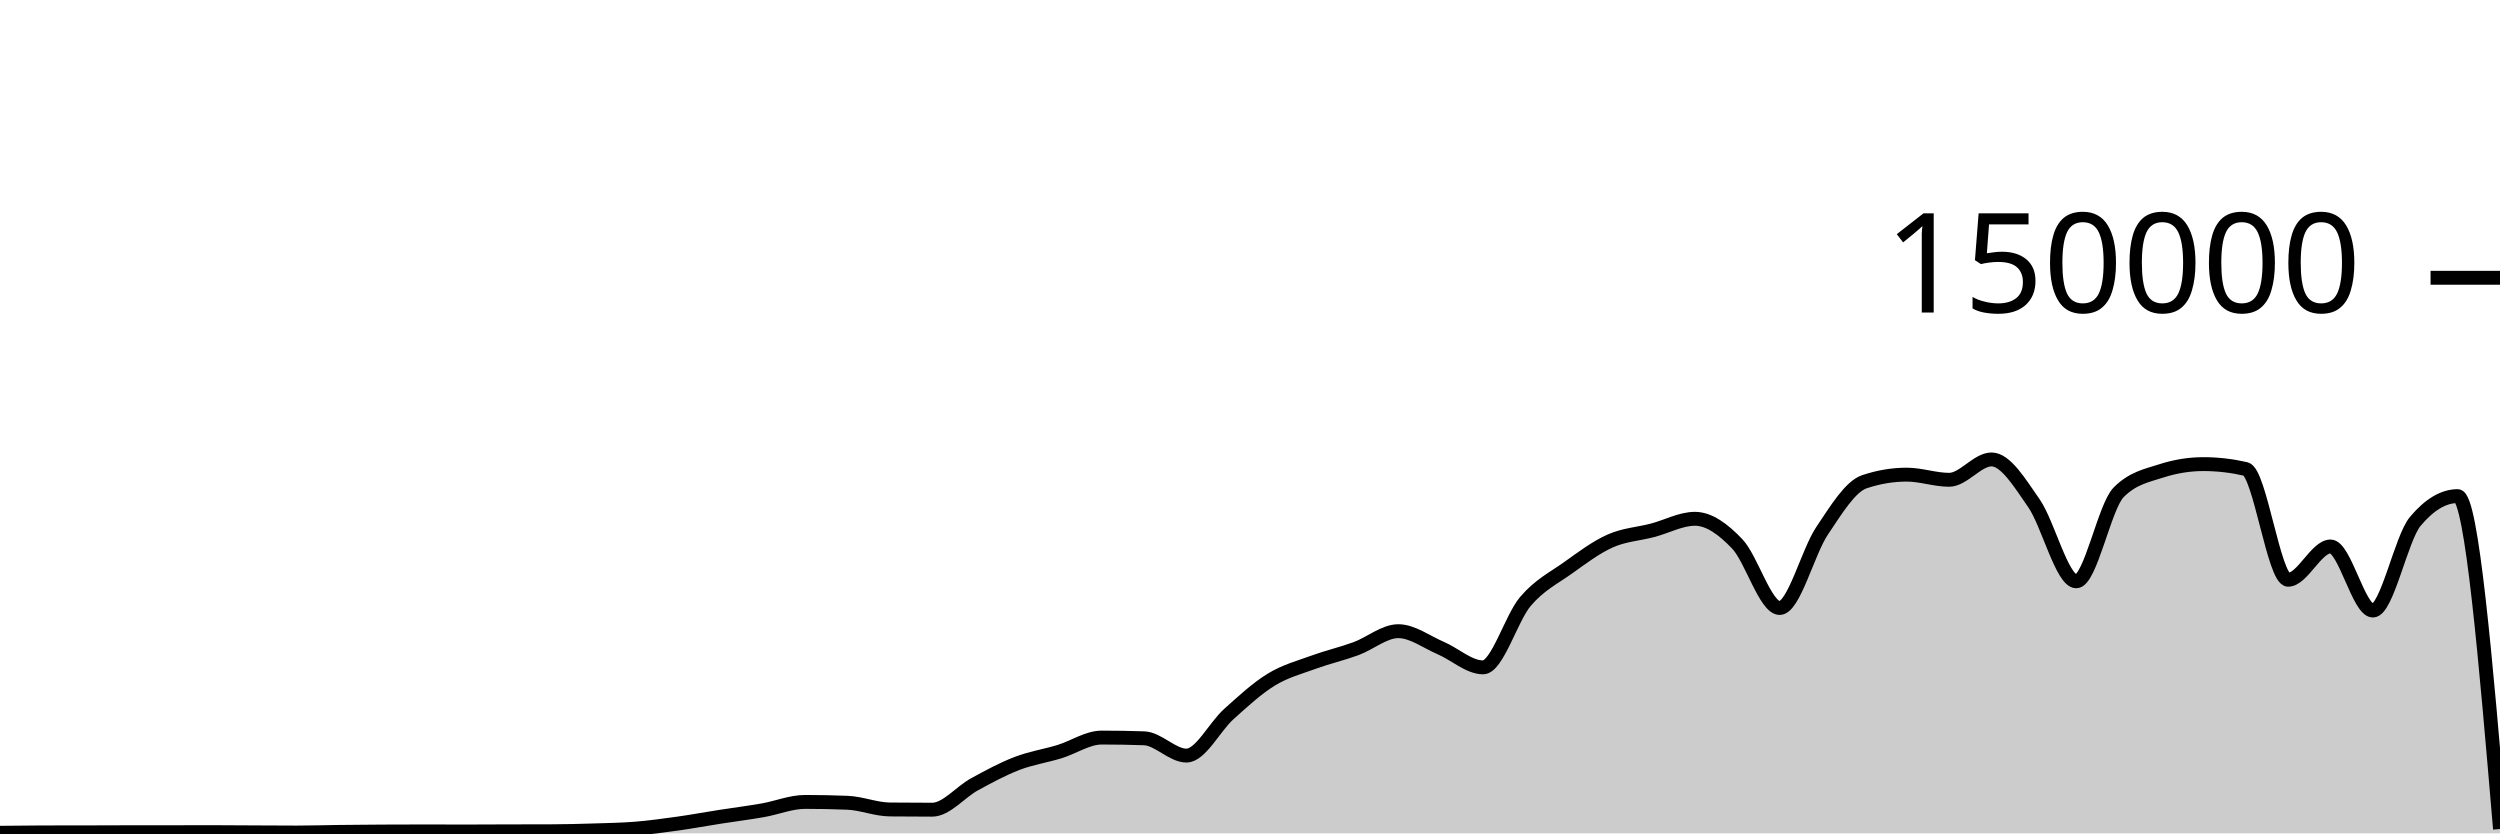
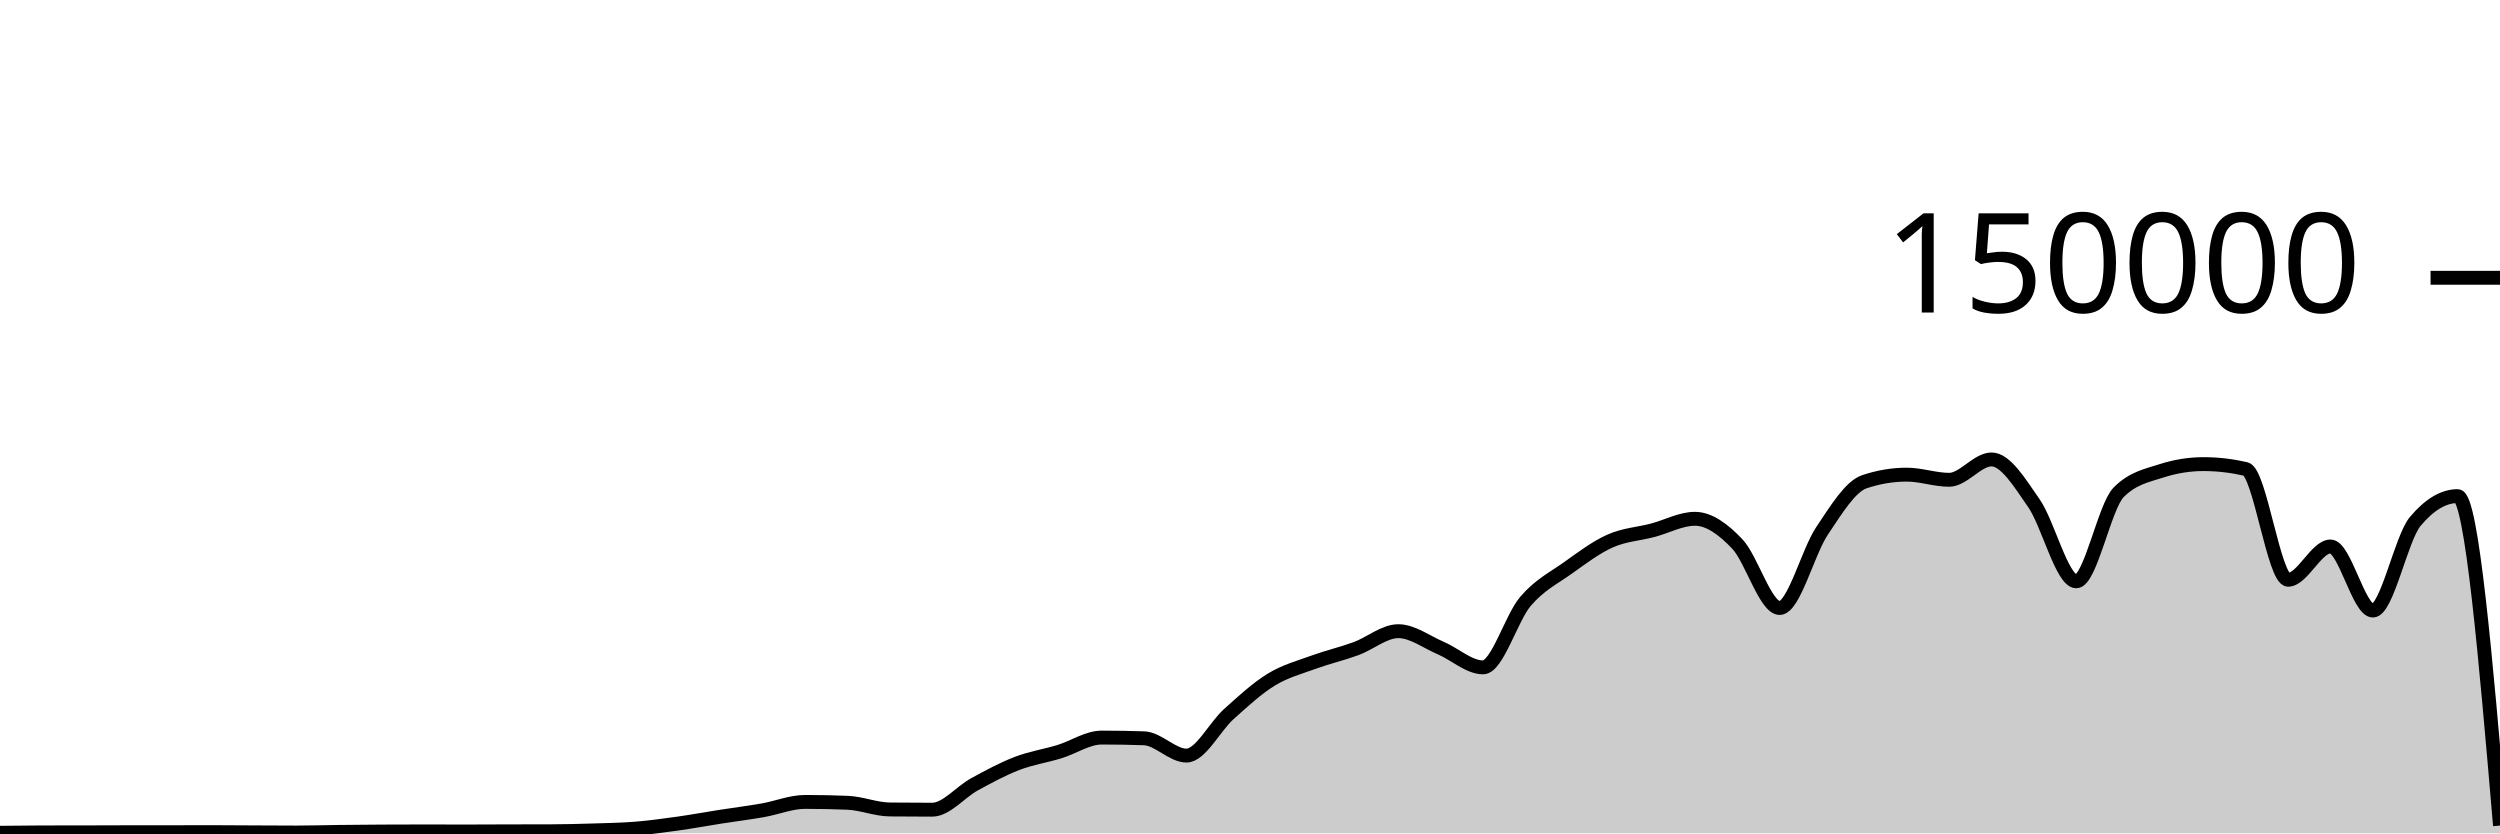
<svg xmlns="http://www.w3.org/2000/svg" viewBox="0 0 180 60">
  <g transform="translate(0,20)">
-     <path class="area" fill="rgba(0, 0, 0, 0.2)" d="M0,39.959C1.017,39.946,2.034,39.934,3.051,39.932C4.068,39.93,5.085,39.931,6.102,39.929C7.119,39.927,8.136,39.92,9.153,39.92C10.169,39.919,11.186,39.919,12.203,39.919C13.22,39.918,14.237,39.913,15.254,39.913C16.271,39.913,17.288,39.924,18.305,39.929C19.322,39.934,20.339,39.942,21.356,39.942C22.373,39.942,23.39,39.909,24.407,39.897C25.424,39.884,26.441,39.875,27.458,39.87C28.475,39.864,29.492,39.861,30.508,39.861C31.525,39.861,32.542,39.867,33.559,39.867C34.576,39.867,35.593,39.859,36.61,39.856C37.627,39.854,38.644,39.855,39.661,39.851C40.678,39.848,41.695,39.822,42.712,39.79C43.729,39.758,44.746,39.743,45.763,39.661C46.78,39.578,47.797,39.438,48.814,39.296C49.831,39.153,50.847,38.965,51.864,38.806C52.881,38.647,53.898,38.52,54.915,38.342C55.932,38.164,56.949,37.738,57.966,37.738C58.983,37.738,60,37.758,61.017,37.799C62.034,37.841,63.051,38.271,64.068,38.282C65.085,38.293,66.102,38.298,67.119,38.298C68.136,38.298,69.153,37.022,70.169,36.467C71.186,35.913,72.203,35.361,73.22,34.97C74.237,34.579,75.254,34.431,76.271,34.121C77.288,33.81,78.305,33.105,79.322,33.105C80.339,33.105,81.356,33.122,82.373,33.157C83.39,33.192,84.407,34.402,85.424,34.402C86.441,34.402,87.458,32.324,88.475,31.413C89.492,30.502,90.508,29.559,91.525,28.937C92.542,28.314,93.559,28.051,94.576,27.679C95.593,27.307,96.61,27.077,97.627,26.705C98.644,26.332,99.661,25.445,100.678,25.445C101.695,25.445,102.712,26.224,103.729,26.658C104.746,27.092,105.763,28.05,106.78,28.05C107.797,28.05,108.814,24.494,109.831,23.302C110.847,22.11,111.864,21.622,112.881,20.897C113.898,20.172,114.915,19.403,115.932,18.951C116.949,18.498,117.966,18.45,118.983,18.183C120,17.917,121.017,17.353,122.034,17.353C123.051,17.353,124.068,18.095,125.085,19.165C126.102,20.236,127.119,23.776,128.136,23.776C129.153,23.776,130.169,19.739,131.186,18.224C132.203,16.709,133.22,15.025,134.237,14.685C135.254,14.344,136.271,14.174,137.288,14.174C138.305,14.174,139.322,14.545,140.339,14.545C141.356,14.545,142.373,13.079,143.39,13.079C144.407,13.079,145.424,14.767,146.441,16.23C147.458,17.692,148.475,21.855,149.492,21.855C150.508,21.855,151.525,16.47,152.542,15.446C153.559,14.422,154.576,14.24,155.593,13.91C156.61,13.581,157.627,13.416,158.644,13.416C159.661,13.416,160.678,13.533,161.695,13.767C162.712,14.002,163.729,21.742,164.746,21.742C165.763,21.742,166.78,19.346,167.797,19.346C168.814,19.346,169.831,23.961,170.847,23.961C171.864,23.961,172.881,18.755,173.898,17.542C174.915,16.328,175.932,15.721,176.949,15.721C177.966,15.721,178.983,27.705,180,39.69L180,40C178.983,40,177.966,40,176.949,40C175.932,40,174.915,40,173.898,40C172.881,40,171.864,40,170.847,40C169.831,40,168.814,40,167.797,40C166.78,40,165.763,40,164.746,40C163.729,40,162.712,40,161.695,40C160.678,40,159.661,40,158.644,40C157.627,40,156.61,40,155.593,40C154.576,40,153.559,40,152.542,40C151.525,40,150.508,40,149.492,40C148.475,40,147.458,40,146.441,40C145.424,40,144.407,40,143.39,40C142.373,40,141.356,40,140.339,40C139.322,40,138.305,40,137.288,40C136.271,40,135.254,40,134.237,40C133.22,40,132.203,40,131.186,40C130.169,40,129.153,40,128.136,40C127.119,40,126.102,40,125.085,40C124.068,40,123.051,40,122.034,40C121.017,40,120,40,118.983,40C117.966,40,116.949,40,115.932,40C114.915,40,113.898,40,112.881,40C111.864,40,110.847,40,109.831,40C108.814,40,107.797,40,106.78,40C105.763,40,104.746,40,103.729,40C102.712,40,101.695,40,100.678,40C99.661,40,98.644,40,97.627,40C96.61,40,95.593,40,94.576,40C93.559,40,92.542,40,91.525,40C90.508,40,89.492,40,88.475,40C87.458,40,86.441,40,85.424,40C84.407,40,83.39,40,82.373,40C81.356,40,80.339,40,79.322,40C78.305,40,77.288,40,76.271,40C75.254,40,74.237,40,73.22,40C72.203,40,71.186,40,70.169,40C69.153,40,68.136,40,67.119,40C66.102,40,65.085,40,64.068,40C63.051,40,62.034,40,61.017,40C60,40,58.983,40,57.966,40C56.949,40,55.932,40,54.915,40C53.898,40,52.881,40,51.864,40C50.847,40,49.831,40,48.814,40C47.797,40,46.78,40,45.763,40C44.746,40,43.729,40,42.712,40C41.695,40,40.678,40,39.661,40C38.644,40,37.627,40,36.61,40C35.593,40,34.576,40,33.559,40C32.542,40,31.525,40,30.508,40C29.492,40,28.475,40,27.458,40C26.441,40,25.424,40,24.407,40C23.39,40,22.373,40,21.356,40C20.339,40,19.322,40,18.305,40C17.288,40,16.271,40,15.254,40C14.237,40,13.22,40,12.203,40C11.186,40,10.169,40,9.153,40C8.136,40,7.119,40,6.102,40C5.085,40,4.068,40,3.051,40C2.034,40,1.017,40,0,40Z" />
-     <path class="line" stroke="black" fill="none" d="M0,39.959C1.017,39.946,2.034,39.934,3.051,39.932C4.068,39.93,5.085,39.931,6.102,39.929C7.119,39.927,8.136,39.92,9.153,39.92C10.169,39.919,11.186,39.919,12.203,39.919C13.22,39.918,14.237,39.913,15.254,39.913C16.271,39.913,17.288,39.924,18.305,39.929C19.322,39.934,20.339,39.942,21.356,39.942C22.373,39.942,23.39,39.909,24.407,39.897C25.424,39.884,26.441,39.875,27.458,39.87C28.475,39.864,29.492,39.861,30.508,39.861C31.525,39.861,32.542,39.867,33.559,39.867C34.576,39.867,35.593,39.859,36.61,39.856C37.627,39.854,38.644,39.855,39.661,39.851C40.678,39.848,41.695,39.822,42.712,39.79C43.729,39.758,44.746,39.743,45.763,39.661C46.78,39.578,47.797,39.438,48.814,39.296C49.831,39.153,50.847,38.965,51.864,38.806C52.881,38.647,53.898,38.52,54.915,38.342C55.932,38.164,56.949,37.738,57.966,37.738C58.983,37.738,60,37.758,61.017,37.799C62.034,37.841,63.051,38.271,64.068,38.282C65.085,38.293,66.102,38.298,67.119,38.298C68.136,38.298,69.153,37.022,70.169,36.467C71.186,35.913,72.203,35.361,73.22,34.97C74.237,34.579,75.254,34.431,76.271,34.121C77.288,33.81,78.305,33.105,79.322,33.105C80.339,33.105,81.356,33.122,82.373,33.157C83.39,33.192,84.407,34.402,85.424,34.402C86.441,34.402,87.458,32.324,88.475,31.413C89.492,30.502,90.508,29.559,91.525,28.937C92.542,28.314,93.559,28.051,94.576,27.679C95.593,27.307,96.61,27.077,97.627,26.705C98.644,26.332,99.661,25.445,100.678,25.445C101.695,25.445,102.712,26.224,103.729,26.658C104.746,27.092,105.763,28.05,106.78,28.05C107.797,28.05,108.814,24.494,109.831,23.302C110.847,22.11,111.864,21.622,112.881,20.897C113.898,20.172,114.915,19.403,115.932,18.951C116.949,18.498,117.966,18.45,118.983,18.183C120,17.917,121.017,17.353,122.034,17.353C123.051,17.353,124.068,18.095,125.085,19.165C126.102,20.236,127.119,23.776,128.136,23.776C129.153,23.776,130.169,19.739,131.186,18.224C132.203,16.709,133.22,15.025,134.237,14.685C135.254,14.344,136.271,14.174,137.288,14.174C138.305,14.174,139.322,14.545,140.339,14.545C141.356,14.545,142.373,13.079,143.39,13.079C144.407,13.079,145.424,14.767,146.441,16.23C147.458,17.692,148.475,21.855,149.492,21.855C150.508,21.855,151.525,16.47,152.542,15.446C153.559,14.422,154.576,14.24,155.593,13.91C156.61,13.581,157.627,13.416,158.644,13.416C159.661,13.416,160.678,13.533,161.695,13.767C162.712,14.002,163.729,21.742,164.746,21.742C165.763,21.742,166.78,19.346,167.797,19.346C168.814,19.346,169.831,23.961,170.847,23.961C171.864,23.961,172.881,18.755,173.898,17.542C174.915,16.328,175.932,15.721,176.949,15.721C177.966,15.721,178.983,27.705,180,39.69" />
+     <path class="area" fill="rgba(0, 0, 0, 0.2)" d="M0,39.959C1.017,39.946,2.034,39.934,3.051,39.932C4.068,39.93,5.085,39.931,6.102,39.929C7.119,39.927,8.136,39.92,9.153,39.92C10.169,39.919,11.186,39.919,12.203,39.919C13.22,39.918,14.237,39.913,15.254,39.913C16.271,39.913,17.288,39.924,18.305,39.929C19.322,39.934,20.339,39.942,21.356,39.942C22.373,39.942,23.39,39.909,24.407,39.897C25.424,39.884,26.441,39.875,27.458,39.87C28.475,39.864,29.492,39.861,30.508,39.861C31.525,39.861,32.542,39.867,33.559,39.867C34.576,39.867,35.593,39.859,36.61,39.856C37.627,39.854,38.644,39.855,39.661,39.851C40.678,39.848,41.695,39.822,42.712,39.79C43.729,39.758,44.746,39.743,45.763,39.661C46.78,39.578,47.797,39.438,48.814,39.296C49.831,39.153,50.847,38.965,51.864,38.806C52.881,38.647,53.898,38.52,54.915,38.342C55.932,38.164,56.949,37.738,57.966,37.738C58.983,37.738,60,37.758,61.017,37.799C62.034,37.841,63.051,38.271,64.068,38.282C65.085,38.293,66.102,38.298,67.119,38.298C68.136,38.298,69.153,37.022,70.169,36.467C71.186,35.913,72.203,35.361,73.22,34.97C74.237,34.579,75.254,34.431,76.271,34.121C77.288,33.81,78.305,33.105,79.322,33.105C80.339,33.105,81.356,33.122,82.373,33.157C83.39,33.192,84.407,34.402,85.424,34.402C86.441,34.402,87.458,32.324,88.475,31.413C89.492,30.502,90.508,29.559,91.525,28.937C92.542,28.314,93.559,28.051,94.576,27.679C95.593,27.307,96.61,27.077,97.627,26.705C98.644,26.332,99.661,25.445,100.678,25.445C101.695,25.445,102.712,26.224,103.729,26.658C104.746,27.092,105.763,28.05,106.78,28.05C107.797,28.05,108.814,24.494,109.831,23.302C110.847,22.11,111.864,21.622,112.881,20.897C113.898,20.172,114.915,19.403,115.932,18.951C116.949,18.498,117.966,18.45,118.983,18.183C120,17.917,121.017,17.353,122.034,17.353C123.051,17.353,124.068,18.095,125.085,19.165C126.102,20.236,127.119,23.776,128.136,23.776C129.153,23.776,130.169,19.739,131.186,18.224C132.203,16.709,133.22,15.025,134.237,14.685C135.254,14.344,136.271,14.174,137.288,14.174C138.305,14.174,139.322,14.545,140.339,14.545C141.356,14.545,142.373,13.079,143.39,13.079C144.407,13.079,145.424,14.767,146.441,16.23C147.458,17.692,148.475,21.855,149.492,21.855C150.508,21.855,151.525,16.47,152.542,15.446C153.559,14.422,154.576,14.24,155.593,13.91C156.61,13.581,157.627,13.416,158.644,13.416C159.661,13.416,160.678,13.533,161.695,13.767C162.712,14.002,163.729,21.742,164.746,21.742C165.763,21.742,166.78,19.346,167.797,19.346C168.814,19.346,169.831,23.961,170.847,23.961C171.864,23.961,172.881,18.755,173.898,17.542C174.915,16.328,175.932,15.721,176.949,15.721C177.966,15.721,178.983,27.582,180,39.442L180,40C178.983,40,177.966,40,176.949,40C175.932,40,174.915,40,173.898,40C172.881,40,171.864,40,170.847,40C169.831,40,168.814,40,167.797,40C166.78,40,165.763,40,164.746,40C163.729,40,162.712,40,161.695,40C160.678,40,159.661,40,158.644,40C157.627,40,156.61,40,155.593,40C154.576,40,153.559,40,152.542,40C151.525,40,150.508,40,149.492,40C148.475,40,147.458,40,146.441,40C145.424,40,144.407,40,143.39,40C142.373,40,141.356,40,140.339,40C139.322,40,138.305,40,137.288,40C136.271,40,135.254,40,134.237,40C133.22,40,132.203,40,131.186,40C130.169,40,129.153,40,128.136,40C127.119,40,126.102,40,125.085,40C124.068,40,123.051,40,122.034,40C121.017,40,120,40,118.983,40C117.966,40,116.949,40,115.932,40C114.915,40,113.898,40,112.881,40C111.864,40,110.847,40,109.831,40C108.814,40,107.797,40,106.78,40C105.763,40,104.746,40,103.729,40C102.712,40,101.695,40,100.678,40C99.661,40,98.644,40,97.627,40C96.61,40,95.593,40,94.576,40C93.559,40,92.542,40,91.525,40C90.508,40,89.492,40,88.475,40C87.458,40,86.441,40,85.424,40C84.407,40,83.39,40,82.373,40C81.356,40,80.339,40,79.322,40C78.305,40,77.288,40,76.271,40C75.254,40,74.237,40,73.22,40C72.203,40,71.186,40,70.169,40C69.153,40,68.136,40,67.119,40C66.102,40,65.085,40,64.068,40C63.051,40,62.034,40,61.017,40C60,40,58.983,40,57.966,40C56.949,40,55.932,40,54.915,40C53.898,40,52.881,40,51.864,40C50.847,40,49.831,40,48.814,40C47.797,40,46.78,40,45.763,40C44.746,40,43.729,40,42.712,40C41.695,40,40.678,40,39.661,40C38.644,40,37.627,40,36.61,40C35.593,40,34.576,40,33.559,40C32.542,40,31.525,40,30.508,40C29.492,40,28.475,40,27.458,40C26.441,40,25.424,40,24.407,40C23.39,40,22.373,40,21.356,40C20.339,40,19.322,40,18.305,40C17.288,40,16.271,40,15.254,40C14.237,40,13.22,40,12.203,40C11.186,40,10.169,40,9.153,40C8.136,40,7.119,40,6.102,40C5.085,40,4.068,40,3.051,40C2.034,40,1.017,40,0,40Z" />
+     <path class="line" stroke="black" fill="none" d="M0,39.959C1.017,39.946,2.034,39.934,3.051,39.932C4.068,39.93,5.085,39.931,6.102,39.929C7.119,39.927,8.136,39.92,9.153,39.92C10.169,39.919,11.186,39.919,12.203,39.919C13.22,39.918,14.237,39.913,15.254,39.913C16.271,39.913,17.288,39.924,18.305,39.929C19.322,39.934,20.339,39.942,21.356,39.942C22.373,39.942,23.39,39.909,24.407,39.897C25.424,39.884,26.441,39.875,27.458,39.87C28.475,39.864,29.492,39.861,30.508,39.861C31.525,39.861,32.542,39.867,33.559,39.867C34.576,39.867,35.593,39.859,36.61,39.856C37.627,39.854,38.644,39.855,39.661,39.851C40.678,39.848,41.695,39.822,42.712,39.79C43.729,39.758,44.746,39.743,45.763,39.661C46.78,39.578,47.797,39.438,48.814,39.296C49.831,39.153,50.847,38.965,51.864,38.806C52.881,38.647,53.898,38.52,54.915,38.342C55.932,38.164,56.949,37.738,57.966,37.738C58.983,37.738,60,37.758,61.017,37.799C62.034,37.841,63.051,38.271,64.068,38.282C65.085,38.293,66.102,38.298,67.119,38.298C68.136,38.298,69.153,37.022,70.169,36.467C71.186,35.913,72.203,35.361,73.22,34.97C74.237,34.579,75.254,34.431,76.271,34.121C77.288,33.81,78.305,33.105,79.322,33.105C80.339,33.105,81.356,33.122,82.373,33.157C83.39,33.192,84.407,34.402,85.424,34.402C86.441,34.402,87.458,32.324,88.475,31.413C89.492,30.502,90.508,29.559,91.525,28.937C92.542,28.314,93.559,28.051,94.576,27.679C95.593,27.307,96.61,27.077,97.627,26.705C98.644,26.332,99.661,25.445,100.678,25.445C101.695,25.445,102.712,26.224,103.729,26.658C104.746,27.092,105.763,28.05,106.78,28.05C107.797,28.05,108.814,24.494,109.831,23.302C110.847,22.11,111.864,21.622,112.881,20.897C113.898,20.172,114.915,19.403,115.932,18.951C116.949,18.498,117.966,18.45,118.983,18.183C120,17.917,121.017,17.353,122.034,17.353C123.051,17.353,124.068,18.095,125.085,19.165C126.102,20.236,127.119,23.776,128.136,23.776C129.153,23.776,130.169,19.739,131.186,18.224C132.203,16.709,133.22,15.025,134.237,14.685C135.254,14.344,136.271,14.174,137.288,14.174C138.305,14.174,139.322,14.545,140.339,14.545C141.356,14.545,142.373,13.079,143.39,13.079C144.407,13.079,145.424,14.767,146.441,16.23C147.458,17.692,148.475,21.855,149.492,21.855C150.508,21.855,151.525,16.47,152.542,15.446C153.559,14.422,154.576,14.24,155.593,13.91C156.61,13.581,157.627,13.416,158.644,13.416C159.661,13.416,160.678,13.533,161.695,13.767C162.712,14.002,163.729,21.742,164.746,21.742C165.763,21.742,166.78,19.346,167.797,19.346C168.814,19.346,169.831,23.961,170.847,23.961C171.864,23.961,172.881,18.755,173.898,17.542C174.915,16.328,175.932,15.721,176.949,15.721C177.966,15.721,178.983,27.582,180,39.442" />
    <path class="axis-ceiling" stroke-width="1" stroke="black" fill="none" d="M175,0L180,0" />
    <text class="axis-ceiling-label" font-family="sans-serif" text-anchor="end" font-size="10px" x="170" y="2.5">150000</text>
  </g>
</svg>
